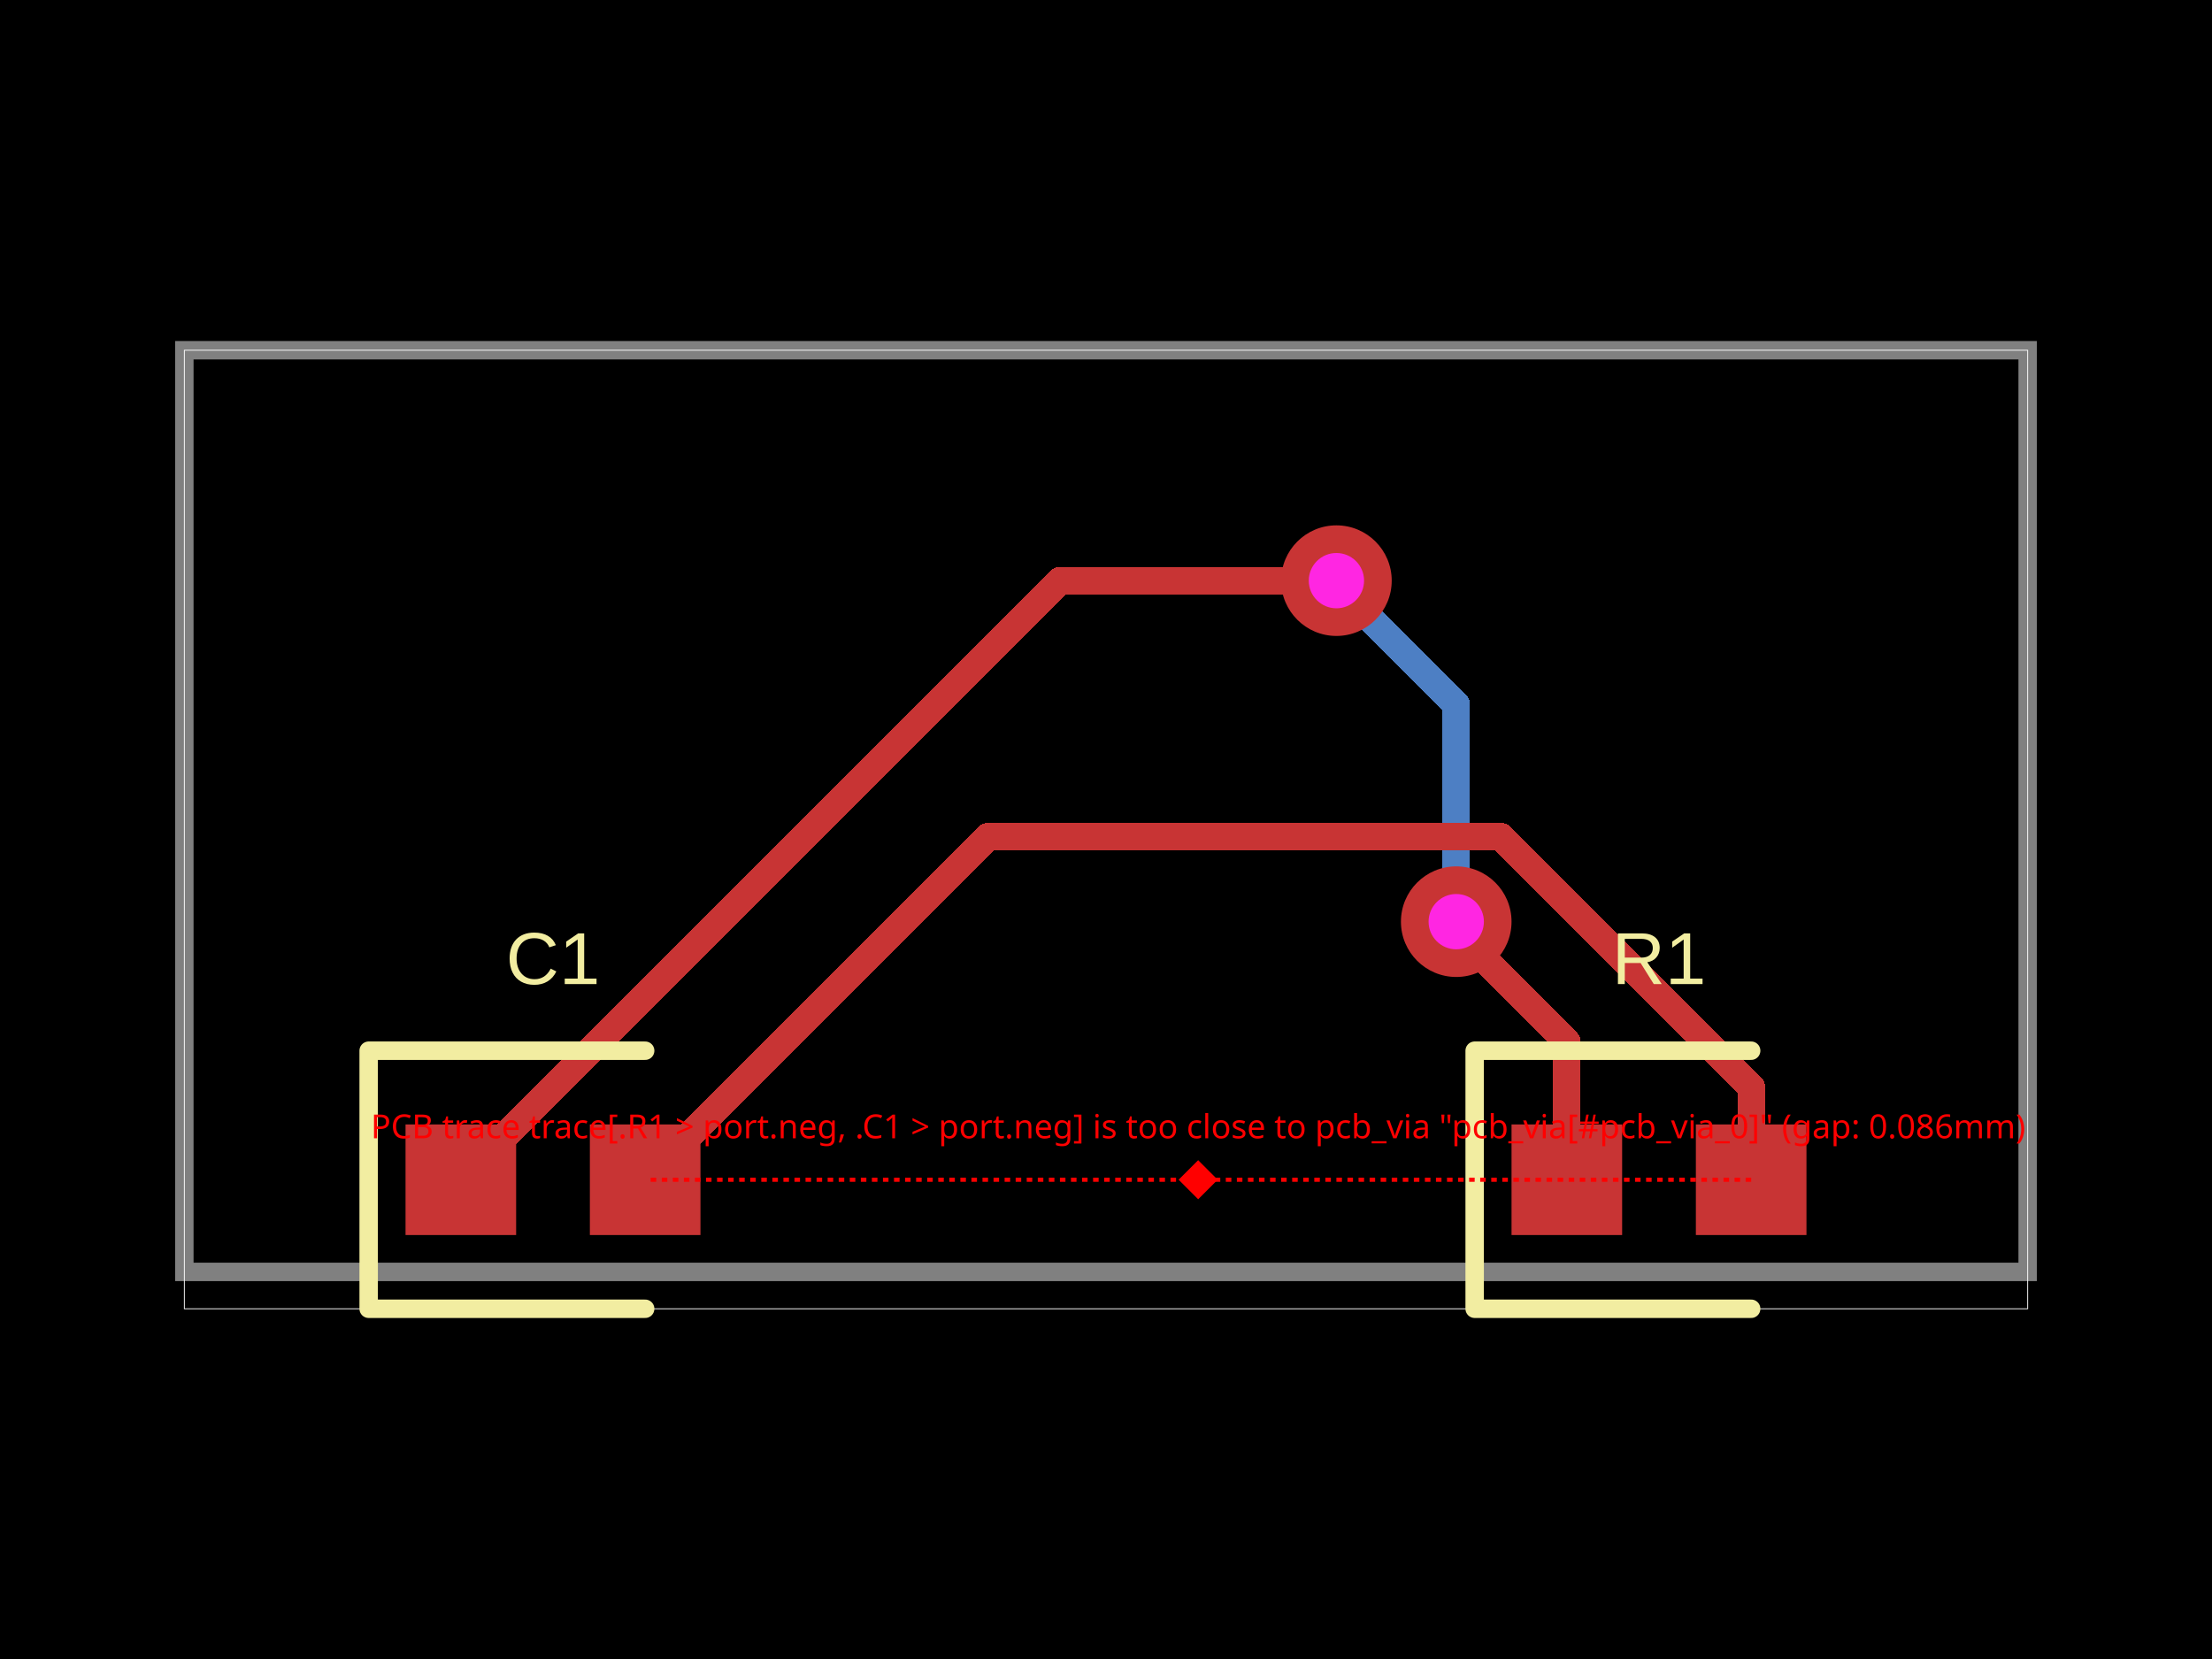
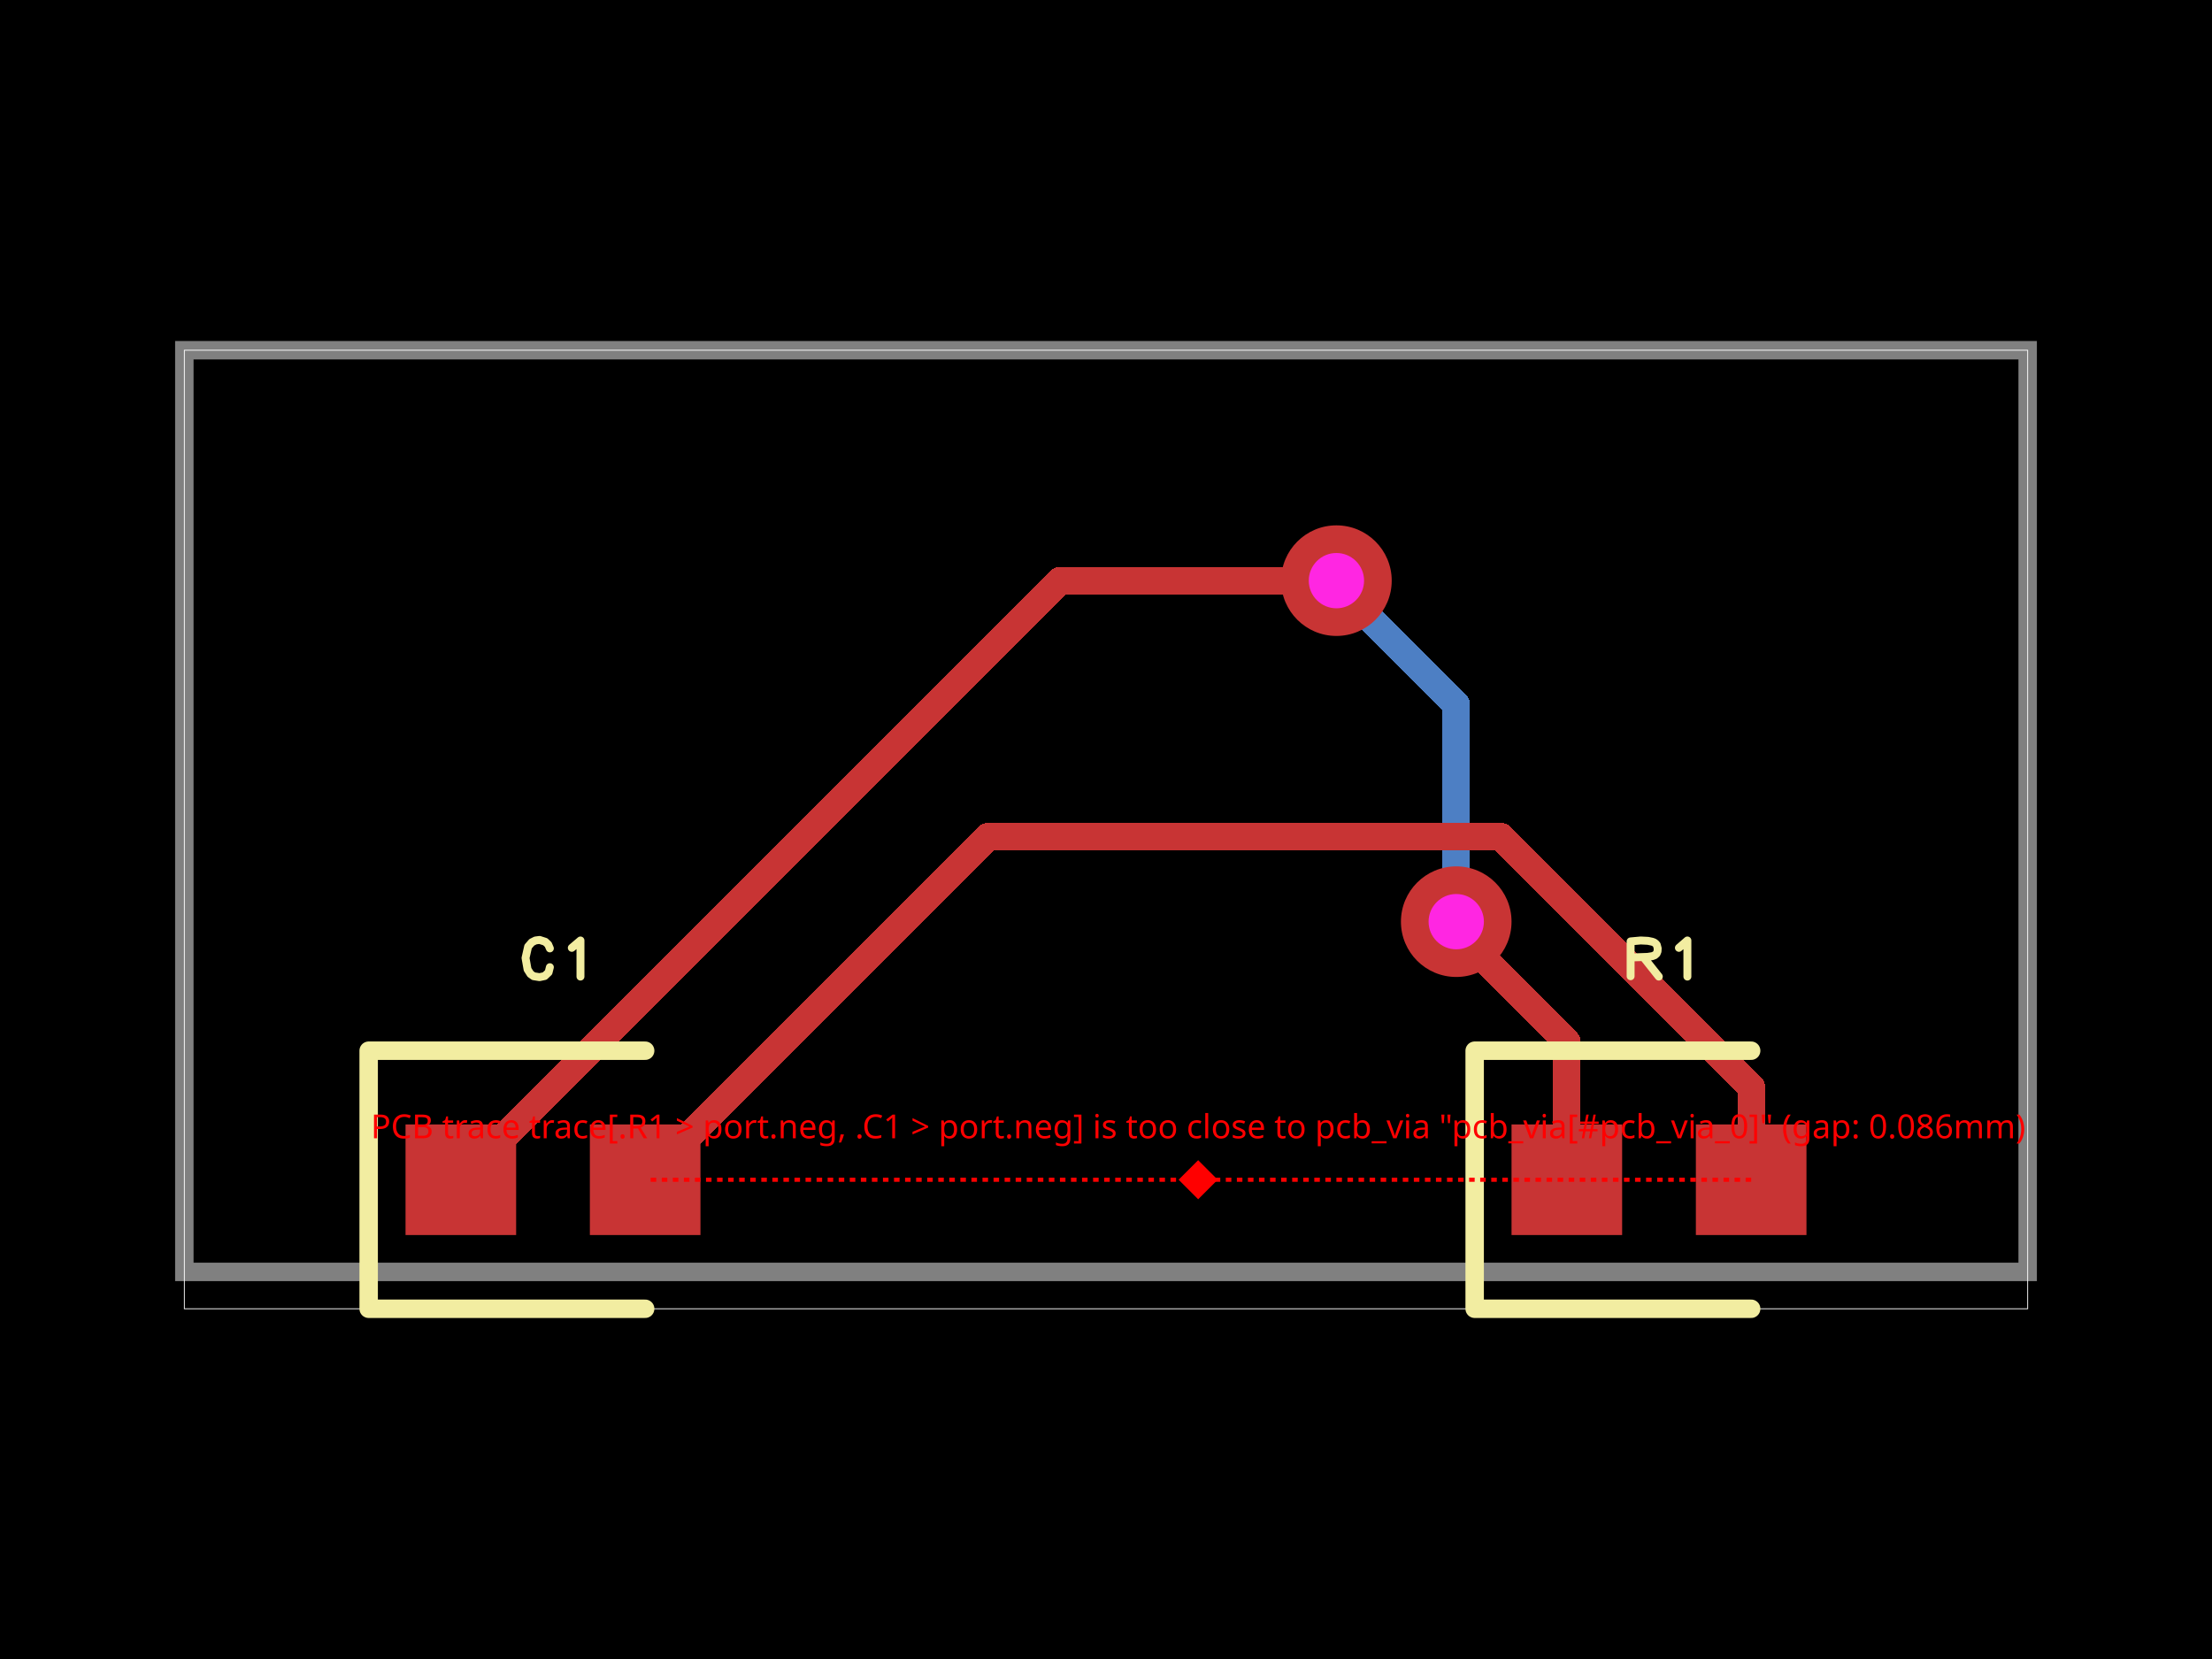
<svg xmlns="http://www.w3.org/2000/svg" width="800" height="600" data-software-used-string="@tscircuit/core@0.0.380">
  <style />
  <rect class="boundary" x="0" y="0" fill="#000" width="800" height="600" data-type="pcb_background" data-pcb-layer="global" />
  <rect class="pcb-boundary" fill="none" stroke="#fff" stroke-width="0.3" x="66.667" y="126.667" width="666.667" height="346.667" data-type="pcb_boundary" data-pcb-layer="global" />
  <path class="pcb-board" d="M 66.667 460 L 733.333 460 L 733.333 126.667 L 66.667 126.667 Z" fill="none" stroke="rgba(255, 255, 255, 0.5)" stroke-width="6.667" data-type="pcb_board" data-pcb-layer="board" />
-   <path class="pcb-trace" stroke="rgb(77, 127, 196)" fill="none" d="M 526.667 333.333 L 526.667 333.333" stroke-width="10" stroke-linecap="round" stroke-linejoin="round" shape-rendering="crispEdges" data-type="pcb_trace" data-pcb-layer="bottom" />
  <path class="pcb-trace" stroke="rgb(77, 127, 196)" fill="none" d="M 526.667 333.333 L 526.667 254.8" stroke-width="10" stroke-linecap="round" stroke-linejoin="round" shape-rendering="crispEdges" data-type="pcb_trace" data-pcb-layer="bottom" />
  <path class="pcb-trace" stroke="rgb(77, 127, 196)" fill="none" d="M 526.667 254.8 L 484.8 212.934" stroke-width="10" stroke-linecap="round" stroke-linejoin="round" shape-rendering="crispEdges" data-type="pcb_trace" data-pcb-layer="bottom" />
  <path class="pcb-trace" stroke="rgb(77, 127, 196)" fill="none" d="M 484.8 212.934 L 483.333 210" stroke-width="10" stroke-linecap="round" stroke-linejoin="round" shape-rendering="crispEdges" data-type="pcb_trace" data-pcb-layer="bottom" />
-   <path class="pcb-trace" stroke="rgb(77, 127, 196)" fill="none" d="M 483.333 210 L 483.333 210" stroke-width="10" stroke-linecap="round" stroke-linejoin="round" shape-rendering="crispEdges" data-type="pcb_trace" data-pcb-layer="bottom" />
-   <rect class="pcb-pad" fill="rgb(200, 52, 52)" x="546.667" y="406.667" width="40" height="40" data-type="pcb_smtpad" data-pcb-layer="top" />
-   <rect class="pcb-pad" fill="rgb(200, 52, 52)" x="613.333" y="406.667" width="40" height="40" data-type="pcb_smtpad" data-pcb-layer="top" />
-   <rect class="pcb-pad" fill="rgb(200, 52, 52)" x="146.667" y="406.667" width="40" height="40" data-type="pcb_smtpad" data-pcb-layer="top" />
-   <rect class="pcb-pad" fill="rgb(200, 52, 52)" x="213.333" y="406.667" width="40" height="40" data-type="pcb_smtpad" data-pcb-layer="top" />
+   <rect class="pcb-pad" fill="rgb(200, 52, 52)" x="546.667" y="406.667" width="40" height="40" data-type="pcb_smtpad" data-pcb-layer="top" data-pad-name="R1.pin1" />
+   <rect class="pcb-pad" fill="rgb(200, 52, 52)" x="613.333" y="406.667" width="40" height="40" data-type="pcb_smtpad" data-pcb-layer="top" data-pad-name="R1.pin2" />
+   <rect class="pcb-pad" fill="rgb(200, 52, 52)" x="146.667" y="406.667" width="40" height="40" data-type="pcb_smtpad" data-pcb-layer="top" data-pad-name="C1.pin1" />
+   <rect class="pcb-pad" fill="rgb(200, 52, 52)" x="213.333" y="406.667" width="40" height="40" data-type="pcb_smtpad" data-pcb-layer="top" data-pad-name="C1.pin2" />
  <path class="pcb-trace" stroke="rgb(200, 52, 52)" fill="none" d="M 566.667 426.667 L 566.667 376.841" stroke-width="10" stroke-linecap="round" stroke-linejoin="round" shape-rendering="crispEdges" data-type="pcb_trace" data-pcb-layer="top" />
  <path class="pcb-trace" stroke="rgb(200, 52, 52)" fill="none" d="M 566.667 376.841 L 527.161 337.335" stroke-width="10" stroke-linecap="round" stroke-linejoin="round" shape-rendering="crispEdges" data-type="pcb_trace" data-pcb-layer="top" />
  <path class="pcb-trace" stroke="rgb(200, 52, 52)" fill="none" d="M 527.161 337.335 L 526.667 333.333" stroke-width="10" stroke-linecap="round" stroke-linejoin="round" shape-rendering="crispEdges" data-type="pcb_trace" data-pcb-layer="top" />
-   <path class="pcb-trace" stroke="rgb(200, 52, 52)" fill="none" d="M 526.667 333.333 L 526.667 333.333" stroke-width="10" stroke-linecap="round" stroke-linejoin="round" shape-rendering="crispEdges" data-type="pcb_trace" data-pcb-layer="top" />
-   <path class="pcb-trace" stroke="rgb(200, 52, 52)" fill="none" d="M 483.333 210 L 483.333 210" stroke-width="10" stroke-linecap="round" stroke-linejoin="round" shape-rendering="crispEdges" data-type="pcb_trace" data-pcb-layer="top" />
  <path class="pcb-trace" stroke="rgb(200, 52, 52)" fill="none" d="M 483.333 210 L 383.333 210" stroke-width="10" stroke-linecap="round" stroke-linejoin="round" shape-rendering="crispEdges" data-type="pcb_trace" data-pcb-layer="top" />
  <path class="pcb-trace" stroke="rgb(200, 52, 52)" fill="none" d="M 383.333 210 L 166.667 426.667" stroke-width="10" stroke-linecap="round" stroke-linejoin="round" shape-rendering="crispEdges" data-type="pcb_trace" data-pcb-layer="top" />
  <path class="pcb-trace" stroke="rgb(200, 52, 52)" fill="none" d="M 633.333 426.667 L 633.333 393.044" stroke-width="10" stroke-linecap="round" stroke-linejoin="round" shape-rendering="crispEdges" data-type="pcb_trace" data-pcb-layer="top" />
  <path class="pcb-trace" stroke="rgb(200, 52, 52)" fill="none" d="M 633.333 393.044 L 542.892 302.603" stroke-width="10" stroke-linecap="round" stroke-linejoin="round" shape-rendering="crispEdges" data-type="pcb_trace" data-pcb-layer="top" />
  <path class="pcb-trace" stroke="rgb(200, 52, 52)" fill="none" d="M 542.892 302.603 L 357.397 302.603" stroke-width="10" stroke-linecap="round" stroke-linejoin="round" shape-rendering="crispEdges" data-type="pcb_trace" data-pcb-layer="top" />
  <path class="pcb-trace" stroke="rgb(200, 52, 52)" fill="none" d="M 357.397 302.603 L 233.333 426.667" stroke-width="10" stroke-linecap="round" stroke-linejoin="round" shape-rendering="crispEdges" data-type="pcb_trace" data-pcb-layer="top" />
  <path class="pcb-silkscreen pcb-silkscreen-top" d="M 633.333 380 L 533.333 380 L 533.333 473.333 L 633.333 473.333" fill="none" stroke="#f2eda1" stroke-width="6.667" stroke-linecap="round" stroke-linejoin="round" data-pcb-component-id="pcb_component_0" data-pcb-silkscreen-path-id="pcb_silkscreen_path_0" data-type="pcb_silkscreen_path" data-pcb-layer="top" />
-   <text x="0" y="0" dx="0" dy="0" fill="#f2eda1" font-family="Arial, sans-serif" font-size="26.667" text-anchor="middle" dominant-baseline="central" transform="matrix(1,0,0,1,600,346.6667)" class="pcb-silkscreen-text pcb-silkscreen-top" data-pcb-silkscreen-text-id="pcb_silkscreen_text_0" stroke="none" data-type="pcb_silkscreen_text" data-pcb-layer="top">R1</text>
+   <path d="M-0.154 0.096L-0.154 -0.093 M-0.154 -0.093L-0.099 -0.098 M-0.099 -0.098L-0.06 -0.096 M-0.06 -0.096L-0.036 -0.091 M-0.036 -0.091L-0.026 -0.087 M-0.026 -0.087L-0.018 -0.081 M-0.018 -0.081L-0.012 -0.074 M-0.012 -0.074L-0.007 -0.055 M-0.007 -0.055L-0.008 -0.039 M-0.008 -0.039L-0.013 -0.027 M-0.013 -0.027L-0.023 -0.018 M-0.023 -0.018L-0.036 -0.013 M-0.036 -0.013L-0.062 -0.009 M-0.062 -0.009L-0.15 -0.006 M-0.077 0.002L-0.001 0.098 M0.108 -0.058L0.154 -0.098 M0.154 -0.098L0.154 0.098" fill="none" stroke="#f2eda1" stroke-width="0.043" stroke-linecap="round" stroke-linejoin="round" transform="matrix(66.66667,0,0,66.66667,600,346.6667)" class="pcb-silkscreen-text pcb-silkscreen-top" data-pcb-silkscreen-text-id="pcb_silkscreen_text_0" data-type="pcb_silkscreen_text" data-pcb-layer="top" />
  <path class="pcb-silkscreen pcb-silkscreen-top" d="M 233.333 380 L 133.333 380 L 133.333 473.333 L 233.333 473.333" fill="none" stroke="#f2eda1" stroke-width="6.667" stroke-linecap="round" stroke-linejoin="round" data-pcb-component-id="pcb_component_1" data-pcb-silkscreen-path-id="pcb_silkscreen_path_1" data-type="pcb_silkscreen_path" data-pcb-layer="top" />
-   <text x="0" y="0" dx="0" dy="0" fill="#f2eda1" font-family="Arial, sans-serif" font-size="26.667" text-anchor="middle" dominant-baseline="central" transform="matrix(1,0,0,1,200,346.6667)" class="pcb-silkscreen-text pcb-silkscreen-top" data-pcb-silkscreen-text-id="pcb_silkscreen_text_1" stroke="none" data-type="pcb_silkscreen_text" data-pcb-layer="top">C1</text>
+   <path d="M-0.017 -0.055L-0.026 -0.076 M-0.026 -0.076L-0.042 -0.091 M-0.042 -0.091L-0.073 -0.101 M-0.073 -0.101L-0.095 -0.098 M-0.095 -0.098L-0.115 -0.088 M-0.115 -0.088L-0.135 -0.065 M-0.135 -0.065L-0.149 -0.003 M-0.149 -0.003L-0.138 0.059 M-0.138 0.059L-0.122 0.084 M-0.122 0.084L-0.105 0.096 M-0.105 0.096L-0.073 0.101 M-0.073 0.101L-0.045 0.095 M-0.045 0.095L-0.024 0.075 M-0.024 0.075L-0.017 0.047 M0.102 -0.058L0.149 -0.098 M0.149 -0.098L0.149 0.098" fill="none" stroke="#f2eda1" stroke-width="0.043" stroke-linecap="round" stroke-linejoin="round" transform="matrix(66.66667,0,0,66.66667,200,346.6667)" class="pcb-silkscreen-text pcb-silkscreen-top" data-pcb-silkscreen-text-id="pcb_silkscreen_text_1" data-type="pcb_silkscreen_text" data-pcb-layer="top" />
  <g data-type="pcb_via" data-pcb-layer="through">
    <circle class="pcb-hole-outer" fill="rgb(200, 52, 52)" cx="526.667" cy="333.333" r="20" data-type="pcb_via" data-pcb-layer="top" />
    <circle class="pcb-hole-inner" fill="#FF26E2" cx="526.667" cy="333.333" r="10" data-type="pcb_via" data-pcb-layer="drill" />
  </g>
  <g data-type="pcb_via" data-pcb-layer="through">
    <circle class="pcb-hole-outer" fill="rgb(200, 52, 52)" cx="483.333" cy="210" r="20" data-type="pcb_via" data-pcb-layer="top" />
    <circle class="pcb-hole-inner" fill="#FF26E2" cx="483.333" cy="210" r="10" data-type="pcb_via" data-pcb-layer="drill" />
  </g>
  <line x1="633.333" y1="426.667" x2="433.333" y2="426.667" stroke="red" stroke-width="1.5" stroke-dasharray="2,2" data-type="pcb_trace_error" data-pcb-layer="overlay" />
  <line x1="433.333" y1="426.667" x2="233.333" y2="426.667" stroke="red" stroke-width="1.5" stroke-dasharray="2,2" data-type="pcb_trace_error" data-pcb-layer="overlay" />
  <rect x="428.333" y="421.667" width="10" height="10" fill="red" transform="rotate(45 433.3333 426.6667)" data-type="pcb_trace_error" data-pcb-layer="overlay" />
  <text x="433.333" y="411.667" fill="red" font-family="sans-serif" font-size="12" text-anchor="middle" data-type="pcb_trace_error" data-pcb-layer="overlay">PCB trace trace[.R1 &gt; port.neg, .C1 &gt; port.neg] is too close to pcb_via "pcb_via[#pcb_via_0]" (gap: 0.086mm)</text>
</svg>
